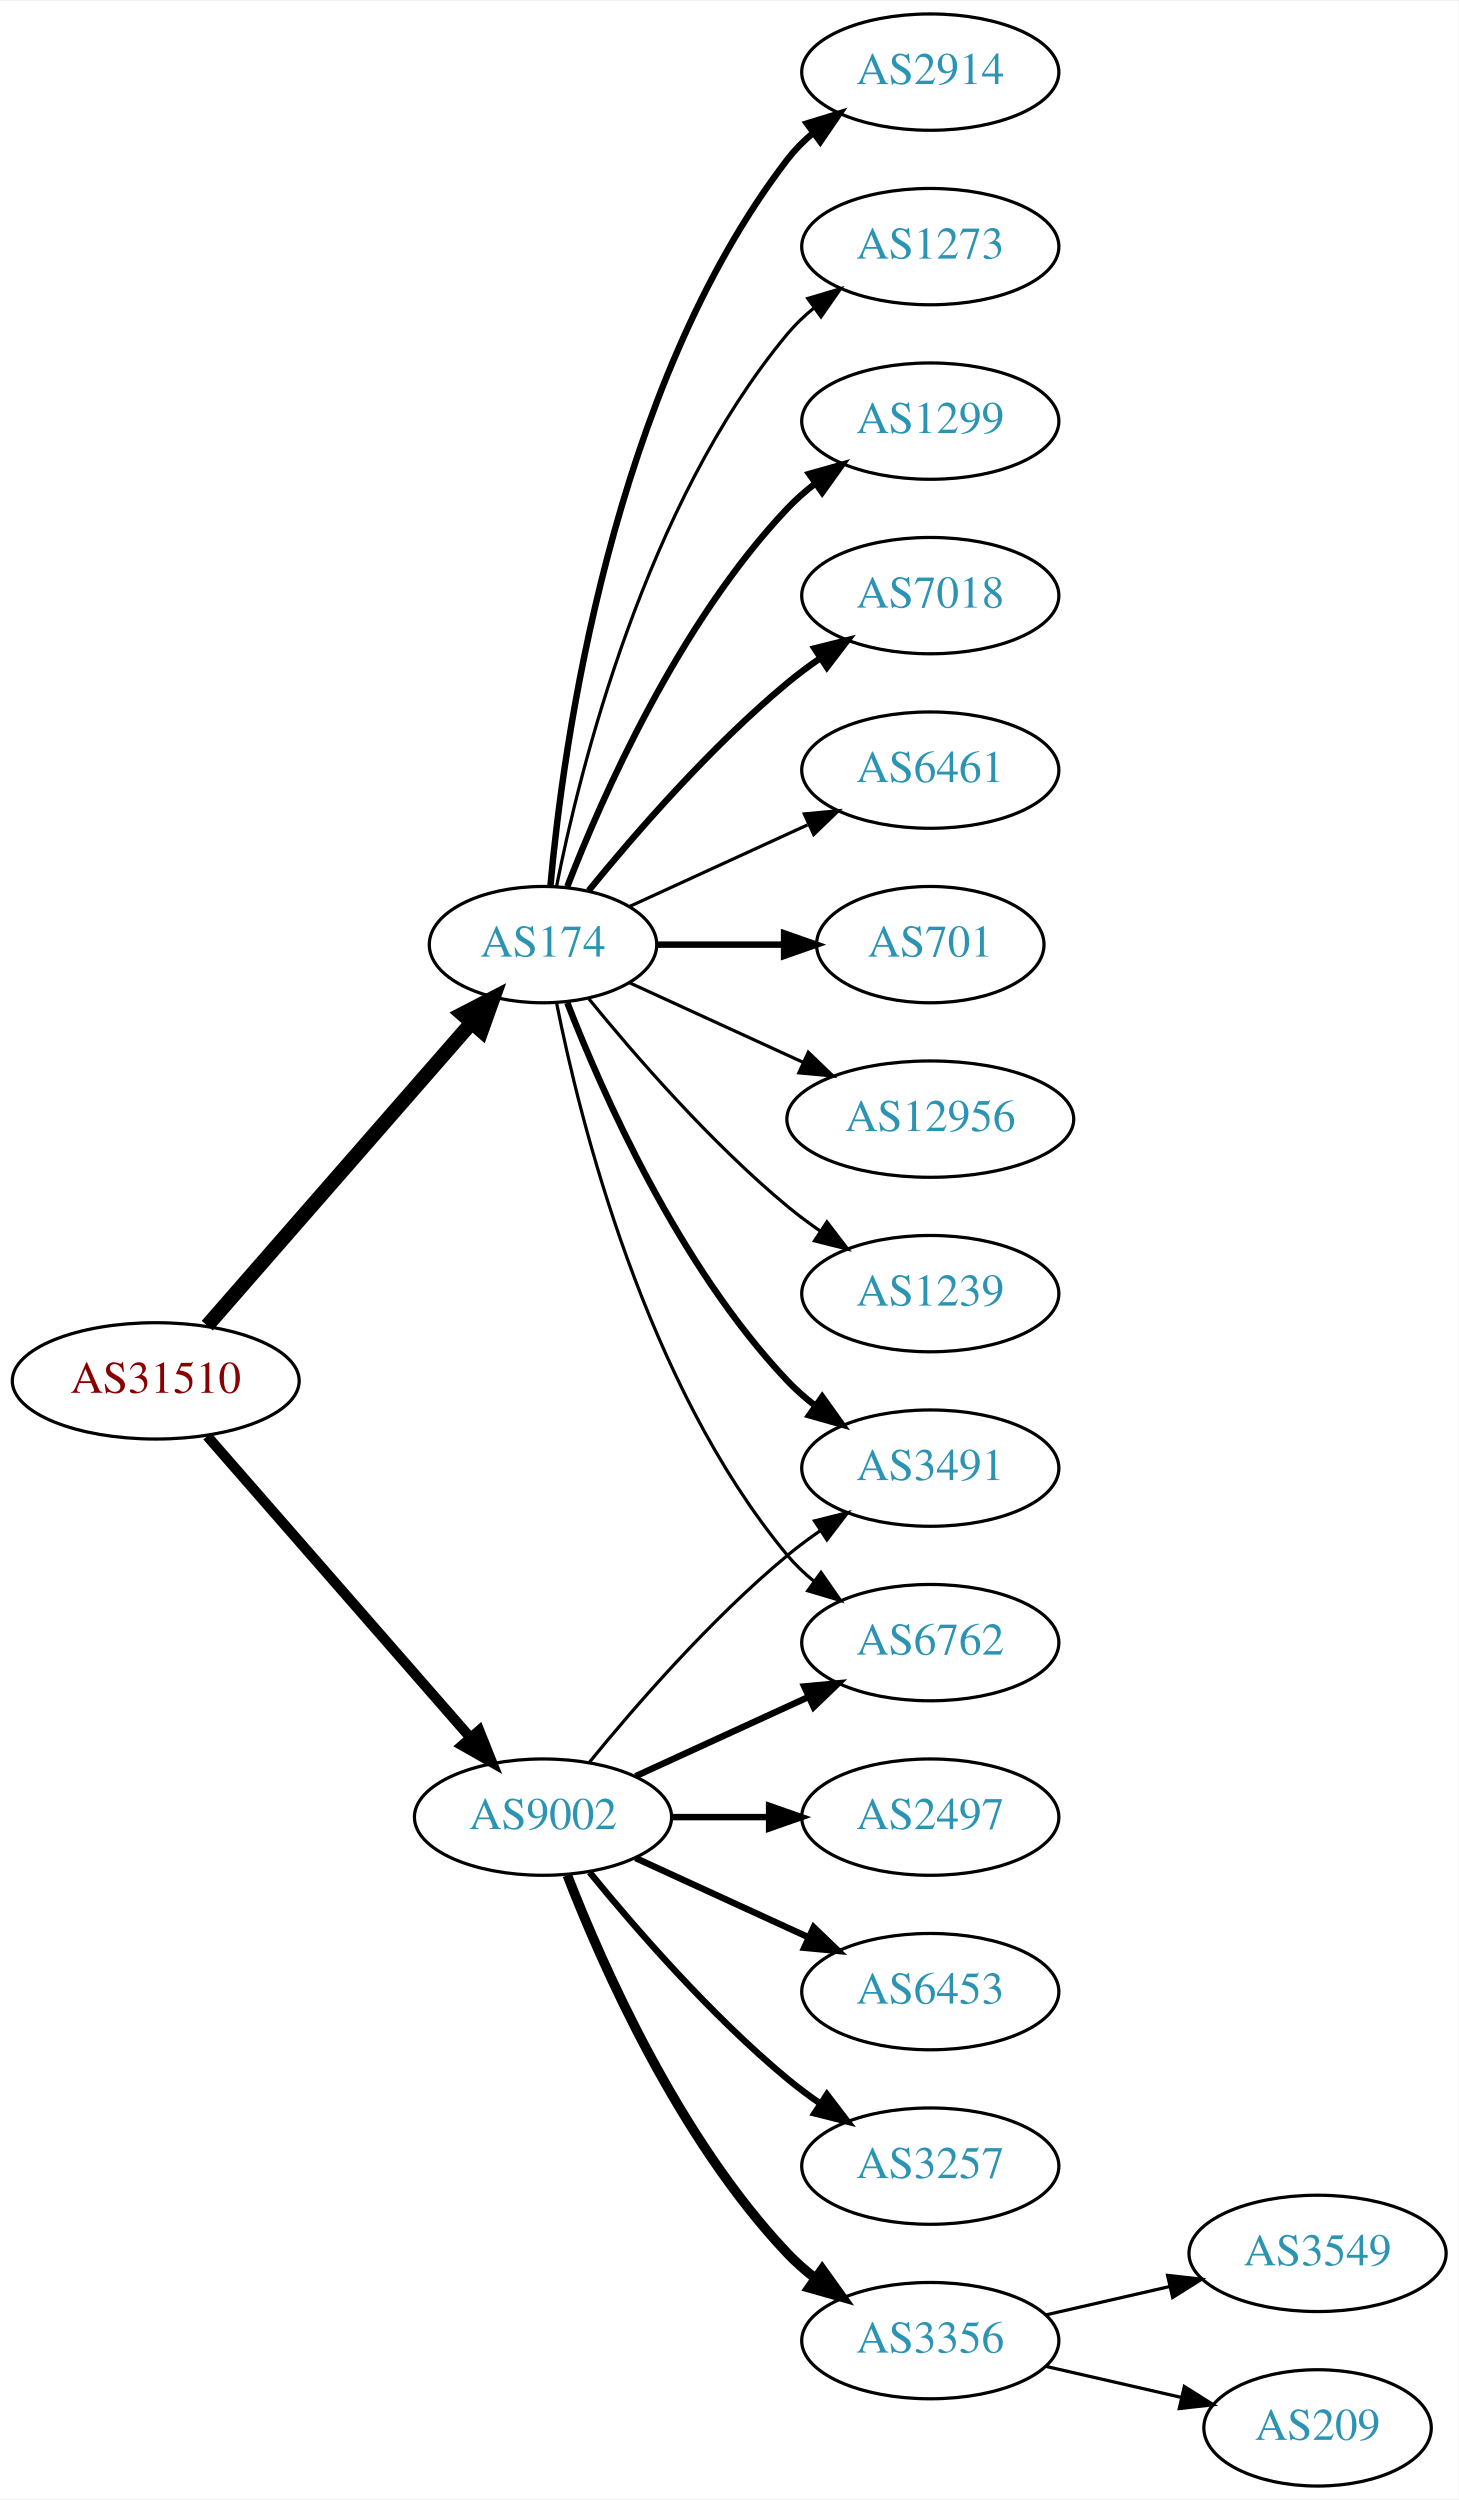
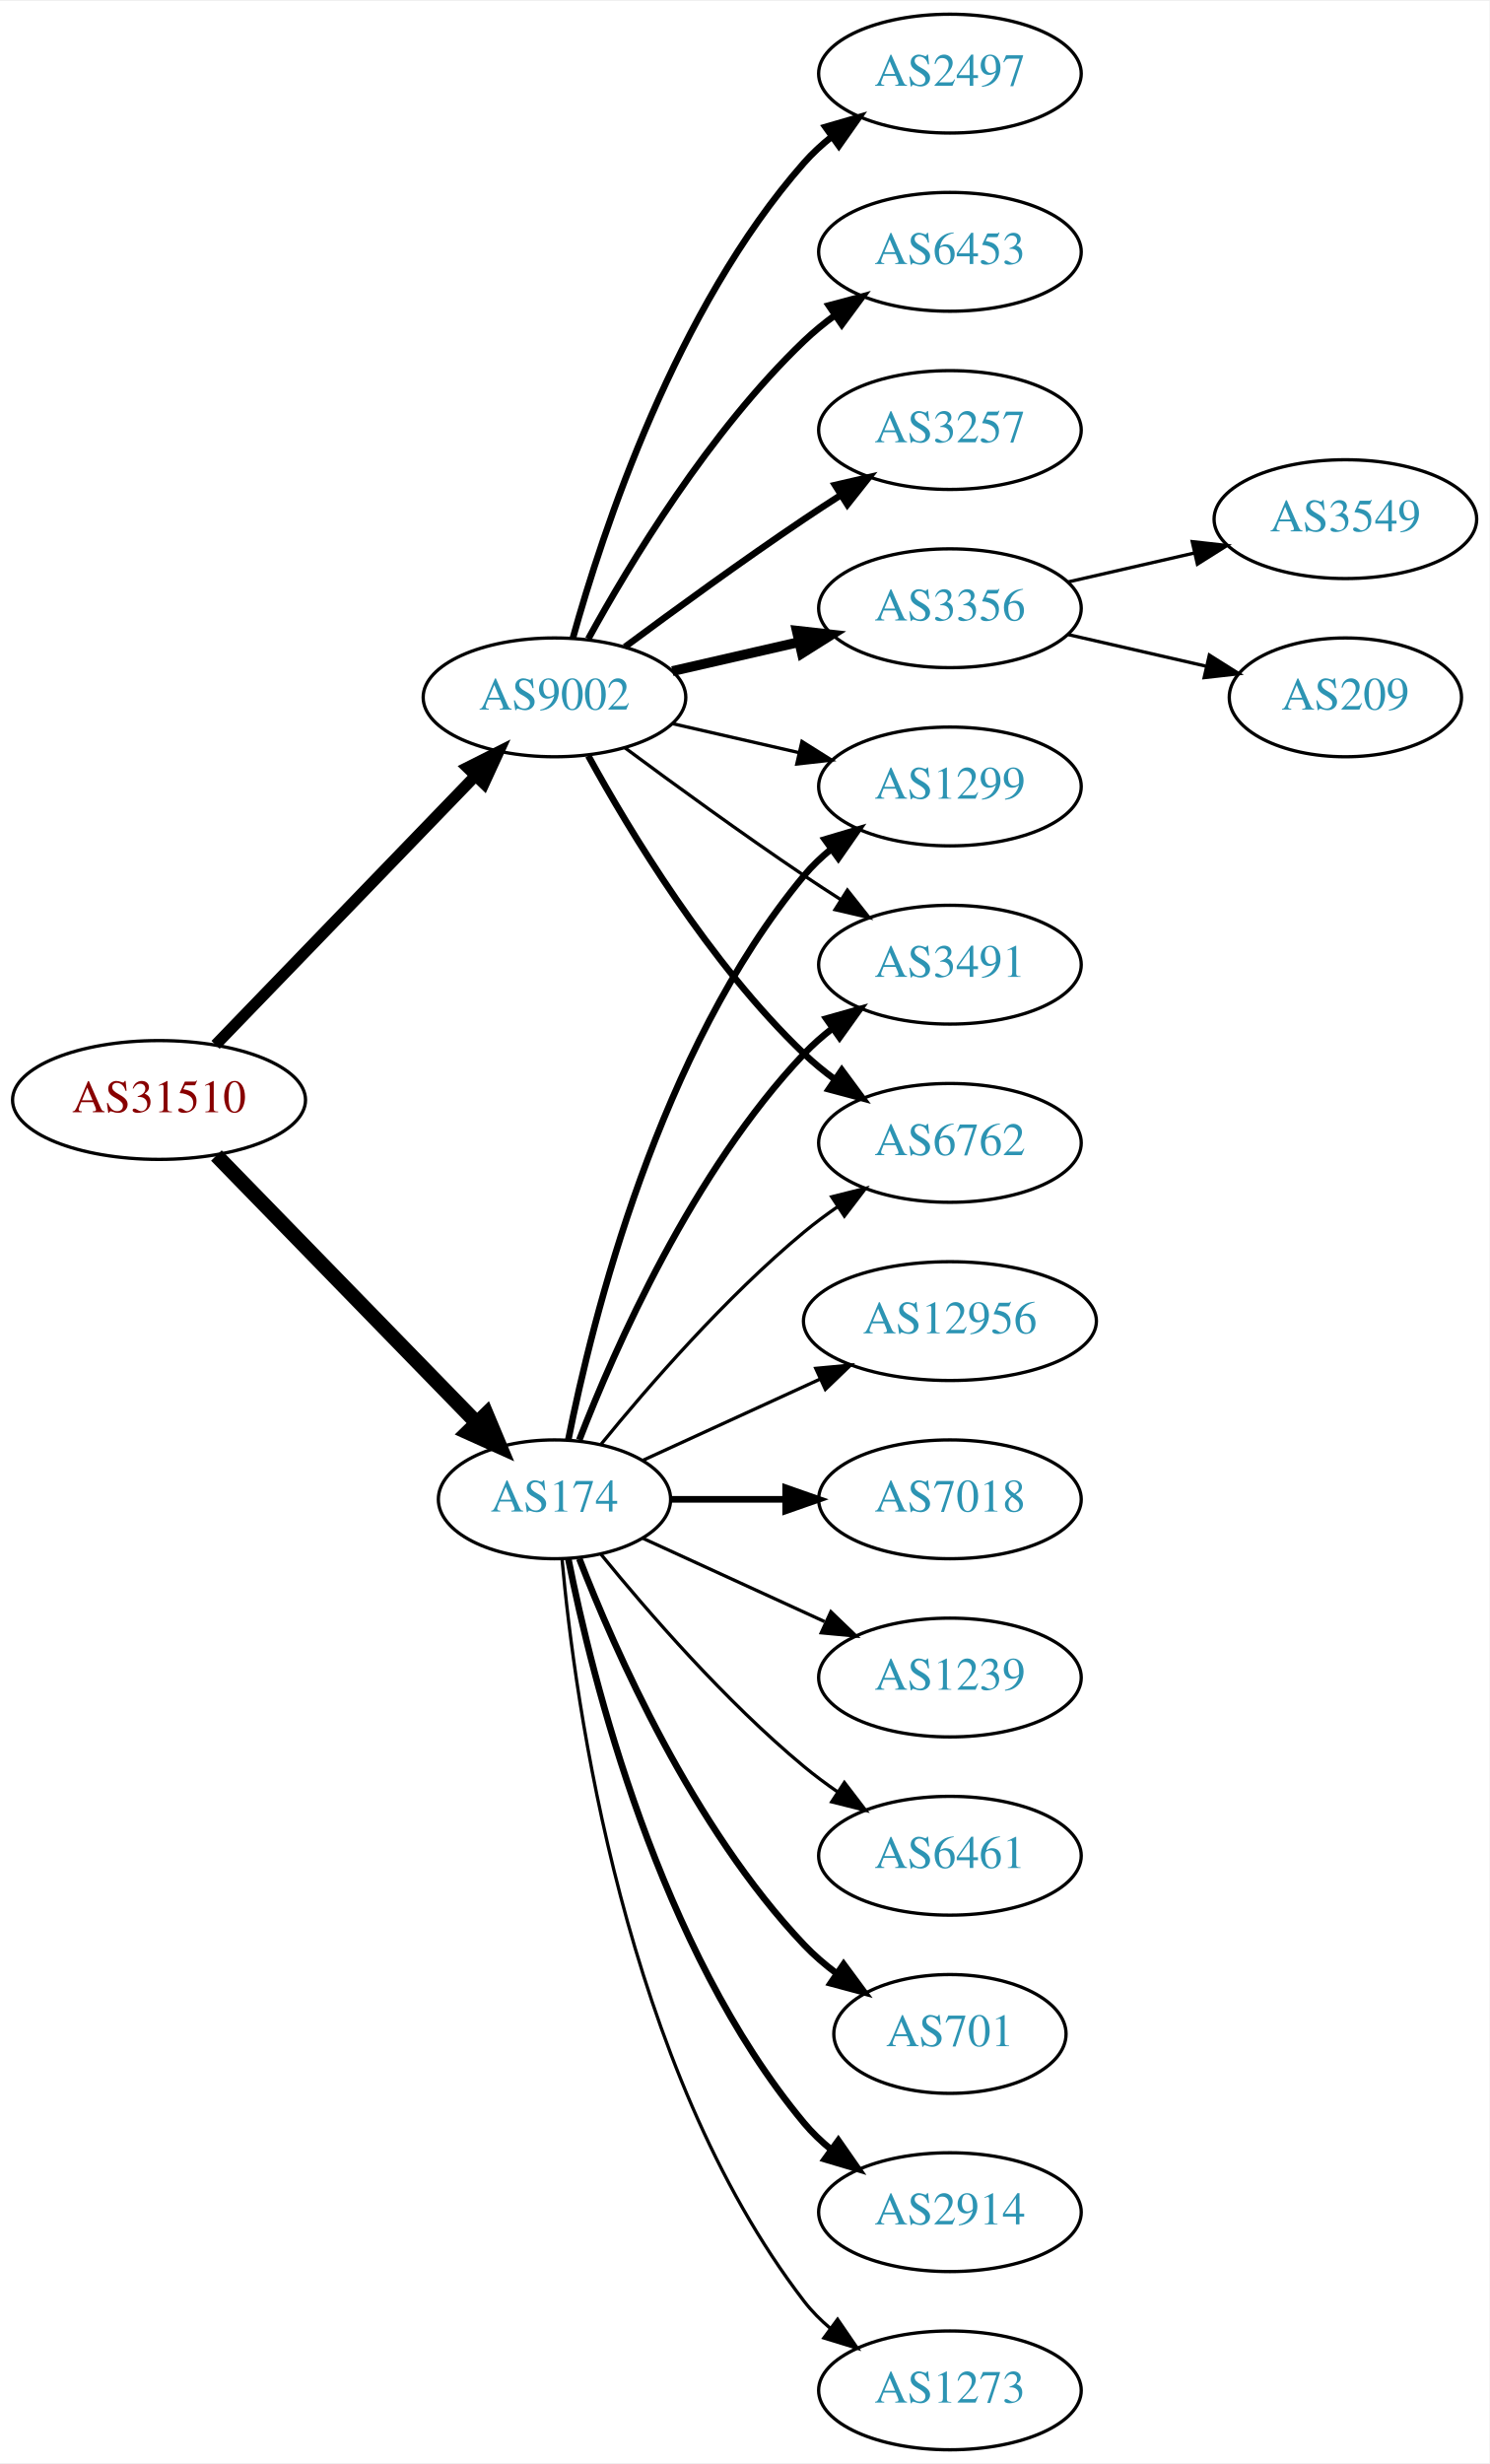
- <svg xmlns="http://www.w3.org/2000/svg" xmlns:xlink="http://www.w3.org/1999/xlink" width="451pt" height="773pt" viewBox="0.00 0.00 451.37 773.00">
-   <g id="graph0" class="graph" transform="scale(1 1) rotate(0) translate(4 769)">
-     <polygon fill="white" stroke="none" points="-4,4 -4,-769 447.37,-769 447.37,4 -4,4" />
+ <svg xmlns="http://www.w3.org/2000/svg" xmlns:xlink="http://www.w3.org/1999/xlink" width="451pt" height="746pt" viewBox="0.00 0.00 451.37 746.00">
+   <g id="graph0" class="graph" transform="scale(1 1) rotate(0) translate(4 742)">
+     <polygon fill="white" stroke="none" points="-4,4 -4,-742 447.37,-742 447.37,4 -4,4" />
    <g id="node1" class="node">
      <g id="a_node1">
        <a xlink:href="/asn/31510" xlink:title="AS31510 ~ Innsbrucker Kommunalbetriebe AG [AT]">
-           <ellipse fill="#ffffff" stroke="black" cx="44.196" cy="-342" rx="44.393" ry="18" />
-           <text text-anchor="middle" x="44.196" y="-338.3" font-family="Times,serif" font-size="14.00" fill="#880000">AS31510</text>
+           <ellipse fill="#ffffff" stroke="black" cx="44.196" cy="-409" rx="44.393" ry="18" />
+           <text text-anchor="middle" x="44.196" y="-405.3" font-family="Times,serif" font-size="14.00" fill="#880000">AS31510</text>
        </a>
      </g>
    </g>
    <g id="node2" class="node">
      <g id="a_node2">
        <a xlink:href="/asn/174" xlink:title="AS174 ~ Cogent Communications [US]">
-           <ellipse fill="#ffffff" stroke="black" cx="164.039" cy="-477" rx="35.194" ry="18" />
-           <text text-anchor="middle" x="164.039" y="-473.3" font-family="Times,serif" font-size="14.00" fill="#2c94b3">AS174</text>
+           <ellipse fill="#ffffff" stroke="black" cx="164.039" cy="-288" rx="35.194" ry="18" />
+           <text text-anchor="middle" x="164.039" y="-284.3" font-family="Times,serif" font-size="14.00" fill="#2c94b3">AS174</text>
        </a>
      </g>
    </g>
    <g id="edge1" class="edge">
-       <path fill="none" stroke="black" stroke-width="4.5" d="M60.121,-359.098C80.776,-382.76 118.189,-425.62 141.765,-452.629" />
-       <polygon fill="black" stroke="black" stroke-width="4.5" points="139.061,-455.519 148.604,-460.463 144.994,-450.34 139.061,-455.519" />
+       <path fill="none" stroke="black" stroke-width="4.5" d="M61.582,-392.175C82.125,-371.081 117.441,-334.819 140.515,-311.127" />
+       <polygon fill="black" stroke="black" stroke-width="4.5" points="143.386,-313.823 147.542,-303.912 137.744,-308.329 143.386,-313.823" />
    </g>
    <g id="node3" class="node">
      <g id="a_node3">
        <a xlink:href="/asn/9002" xlink:title="AS9002 ~ RETN Limited [EU]">
-           <ellipse fill="#ffffff" stroke="black" cx="164.039" cy="-207" rx="39.794" ry="18" />
-           <text text-anchor="middle" x="164.039" y="-203.3" font-family="Times,serif" font-size="14.00" fill="#2c94b3">AS9002</text>
+           <ellipse fill="#ffffff" stroke="black" cx="164.039" cy="-531" rx="39.794" ry="18" />
+           <text text-anchor="middle" x="164.039" y="-527.3" font-family="Times,serif" font-size="14.00" fill="#2c94b3">AS9002</text>
        </a>
      </g>
    </g>
    <g id="edge2" class="edge">
-       <path fill="none" stroke="black" stroke-width="3.176" d="M60.121,-324.902C80.663,-301.369 117.782,-258.845 141.379,-231.813" />
-       <polygon fill="black" stroke="black" stroke-width="3.176" points="144.296,-233.794 148.235,-223.959 139.022,-229.191 144.296,-233.794" />
+       <path fill="none" stroke="black" stroke-width="3.441" d="M61.334,-425.708C81.697,-446.789 116.851,-483.183 140.026,-507.175" />
+       <polygon fill="black" stroke="black" stroke-width="3.441" points="137.63,-509.733 147.095,-514.494 142.665,-504.87 137.63,-509.733" />
    </g>
    <g id="node4" class="node">
      <g id="a_node4">
-         <a xlink:href="/asn/1299" xlink:title="AS1299 ~ Telia Carrier [EU]">
-           <ellipse fill="#ffffff" stroke="black" cx="283.881" cy="-639" rx="39.794" ry="18" />
-           <text text-anchor="middle" x="283.881" y="-635.3" font-family="Times,serif" font-size="14.00" fill="#2c94b3">AS1299</text>
+         <a xlink:href="/asn/12956" xlink:title="AS12956 ~ TELXIUS [ES]">
+           <ellipse fill="#ffffff" stroke="black" cx="283.881" cy="-342" rx="44.393" ry="18" />
+           <text text-anchor="middle" x="283.881" y="-338.3" font-family="Times,serif" font-size="14.00" fill="#2c94b3">AS12956</text>
        </a>
      </g>
    </g>
    <g id="edge3" class="edge">
-       <path fill="none" stroke="black" stroke-width="2" d="M171.562,-494.994C182.312,-522.728 205.969,-576.429 239.685,-612 242.271,-614.728 245.188,-617.294 248.257,-619.677" />
-       <polygon fill="black" stroke="black" stroke-width="2" points="246.411,-622.658 256.605,-625.543 250.435,-616.93 246.411,-622.658" />
+       <path fill="none" stroke="black" d="M190.9,-299.851C206.563,-307.028 226.835,-316.317 244.36,-324.348" />
+       <polygon fill="black" stroke="black" points="243.218,-327.675 253.767,-328.659 246.134,-321.311 243.218,-327.675" />
    </g>
    <g id="node5" class="node">
      <g id="a_node5">
-         <a xlink:href="/asn/7018" xlink:title="AS7018 ~ AT&amp;T Services, Inc. [US]">
-           <ellipse fill="#ffffff" stroke="black" cx="283.881" cy="-585" rx="39.794" ry="18" />
-           <text text-anchor="middle" x="283.881" y="-581.3" font-family="Times,serif" font-size="14.00" fill="#2c94b3">AS7018</text>
+         <a xlink:href="/asn/1299" xlink:title="AS1299 ~ Telia Carrier [EU]">
+           <ellipse fill="#ffffff" stroke="black" cx="283.881" cy="-504" rx="39.794" ry="18" />
+           <text text-anchor="middle" x="283.881" y="-500.3" font-family="Times,serif" font-size="14.00" fill="#2c94b3">AS1299</text>
        </a>
      </g>
    </g>
    <g id="edge4" class="edge">
-       <path fill="none" stroke="black" stroke-width="2" d="M178.196,-493.743C192.281,-511.039 215.84,-538.223 239.685,-558 242.901,-560.668 246.402,-563.27 249.972,-565.741" />
-       <polygon fill="black" stroke="black" stroke-width="2" points="248.05,-568.666 258.329,-571.236 251.896,-562.817 248.05,-568.666" />
+       <path fill="none" stroke="black" stroke-width="2" d="M168.237,-306.073C175.401,-342.141 195.675,-424.125 239.685,-477 242.09,-479.889 244.886,-482.563 247.879,-485.013" />
+       <polygon fill="black" stroke="black" stroke-width="2" points="245.967,-487.95 256.122,-490.973 250.069,-482.277 245.967,-487.95" />
    </g>
    <g id="node6" class="node">
      <g id="a_node6">
-         <a xlink:href="/asn/6461" xlink:title="AS6461 ~ ZAYO-6461 [US]">
-           <ellipse fill="#ffffff" stroke="black" cx="283.881" cy="-531" rx="39.794" ry="18" />
-           <text text-anchor="middle" x="283.881" y="-527.3" font-family="Times,serif" font-size="14.00" fill="#2c94b3">AS6461</text>
+         <a xlink:href="/asn/7018" xlink:title="AS7018 ~ AT&amp;T Services, Inc. [US]">
+           <ellipse fill="#ffffff" stroke="black" cx="283.881" cy="-288" rx="39.794" ry="18" />
+           <text text-anchor="middle" x="283.881" y="-284.3" font-family="Times,serif" font-size="14.00" fill="#2c94b3">AS7018</text>
        </a>
      </g>
    </g>
    <g id="edge5" class="edge">
-       <path fill="none" stroke="black" d="M190.9,-488.851C207.02,-496.238 228.023,-505.862 245.888,-514.048" />
-       <polygon fill="black" stroke="black" points="244.89,-517.441 255.439,-518.425 247.806,-511.077 244.89,-517.441" />
+       <path fill="none" stroke="black" stroke-width="2" d="M199.44,-288C210.264,-288 222.432,-288 234.059,-288" />
+       <polygon fill="black" stroke="black" stroke-width="2" points="234.09,-291.5 244.09,-288 234.09,-284.5 234.09,-291.5" />
    </g>
    <g id="node7" class="node">
      <g id="a_node7">
-         <a xlink:href="/asn/701" xlink:title="AS701 ~ UUNET [US]">
-           <ellipse fill="#ffffff" stroke="black" cx="283.881" cy="-477" rx="35.194" ry="18" />
-           <text text-anchor="middle" x="283.881" y="-473.3" font-family="Times,serif" font-size="14.00" fill="#2c94b3">AS701</text>
+         <a xlink:href="/asn/1239" xlink:title="AS1239 ~ Sprint [US]">
+           <ellipse fill="#ffffff" stroke="black" cx="283.881" cy="-234" rx="39.794" ry="18" />
+           <text text-anchor="middle" x="283.881" y="-230.3" font-family="Times,serif" font-size="14.00" fill="#2c94b3">AS1239</text>
        </a>
      </g>
    </g>
    <g id="edge6" class="edge">
-       <path fill="none" stroke="black" stroke-width="2" d="M199.44,-477C211.662,-477 225.597,-477 238.533,-477" />
-       <polygon fill="black" stroke="black" stroke-width="2" points="238.64,-480.5 248.64,-477 238.64,-473.5 238.64,-480.5" />
+       <path fill="none" stroke="black" d="M190.9,-276.149C207.02,-268.762 228.023,-259.138 245.888,-250.952" />
+       <polygon fill="black" stroke="black" points="247.806,-253.923 255.439,-246.575 244.89,-247.559 247.806,-253.923" />
    </g>
    <g id="node8" class="node">
      <g id="a_node8">
-         <a xlink:href="/asn/12956" xlink:title="AS12956 ~ TELXIUS [ES]">
-           <ellipse fill="#ffffff" stroke="black" cx="283.881" cy="-423" rx="44.393" ry="18" />
-           <text text-anchor="middle" x="283.881" y="-419.3" font-family="Times,serif" font-size="14.00" fill="#2c94b3">AS12956</text>
+         <a xlink:href="/asn/6461" xlink:title="AS6461 ~ Zayo Bandwidth [US]">
+           <ellipse fill="#ffffff" stroke="black" cx="283.881" cy="-180" rx="39.794" ry="18" />
+           <text text-anchor="middle" x="283.881" y="-176.3" font-family="Times,serif" font-size="14.00" fill="#2c94b3">AS6461</text>
        </a>
      </g>
    </g>
    <g id="edge7" class="edge">
-       <path fill="none" stroke="black" d="M190.9,-465.149C206.563,-457.972 226.835,-448.683 244.36,-440.652" />
-       <polygon fill="black" stroke="black" points="246.134,-443.689 253.767,-436.341 243.218,-437.325 246.134,-443.689" />
+       <path fill="none" stroke="black" d="M178.196,-271.257C192.281,-253.961 215.84,-226.777 239.685,-207 242.901,-204.332 246.402,-201.73 249.972,-199.259" />
+       <polygon fill="black" stroke="black" points="251.896,-202.183 258.329,-193.764 248.05,-196.334 251.896,-202.183" />
    </g>
    <g id="node9" class="node">
      <g id="a_node9">
-         <a xlink:href="/asn/1239" xlink:title="AS1239 ~ Sprint [US]">
-           <ellipse fill="#ffffff" stroke="black" cx="283.881" cy="-369" rx="39.794" ry="18" />
-           <text text-anchor="middle" x="283.881" y="-365.3" font-family="Times,serif" font-size="14.00" fill="#2c94b3">AS1239</text>
+         <a xlink:href="/asn/3491" xlink:title="AS3491 ~ PCCW Global, Inc. [US]">
+           <ellipse fill="#ffffff" stroke="black" cx="283.881" cy="-450" rx="39.794" ry="18" />
+           <text text-anchor="middle" x="283.881" y="-446.3" font-family="Times,serif" font-size="14.00" fill="#2c94b3">AS3491</text>
        </a>
      </g>
    </g>
    <g id="edge8" class="edge">
-       <path fill="none" stroke="black" d="M178.196,-460.257C192.281,-442.961 215.84,-415.777 239.685,-396 242.901,-393.332 246.402,-390.73 249.972,-388.259" />
-       <polygon fill="black" stroke="black" points="251.896,-391.183 258.329,-382.764 248.05,-385.334 251.896,-391.183" />
+       <path fill="none" stroke="black" stroke-width="2" d="M171.562,-305.994C182.312,-333.728 205.969,-387.429 239.685,-423 242.271,-425.728 245.188,-428.294 248.257,-430.677" />
+       <polygon fill="black" stroke="black" stroke-width="2" points="246.411,-433.658 256.605,-436.543 250.435,-427.93 246.411,-433.658" />
    </g>
    <g id="node10" class="node">
      <g id="a_node10">
-         <a xlink:href="/asn/2914" xlink:title="AS2914 ~ NTT America, Inc. [US]">
-           <ellipse fill="#ffffff" stroke="black" cx="283.881" cy="-747" rx="39.794" ry="18" />
-           <text text-anchor="middle" x="283.881" y="-743.3" font-family="Times,serif" font-size="14.00" fill="#2c94b3">AS2914</text>
+         <a xlink:href="/asn/701" xlink:title="AS701 ~ UUNET [US]">
+           <ellipse fill="#ffffff" stroke="black" cx="283.881" cy="-126" rx="35.194" ry="18" />
+           <text text-anchor="middle" x="283.881" y="-122.3" font-family="Times,serif" font-size="14.00" fill="#2c94b3">AS701</text>
        </a>
      </g>
    </g>
    <g id="edge9" class="edge">
-       <path fill="none" stroke="black" stroke-width="2" d="M166.323,-495.117C170.221,-538.332 185.238,-649.131 239.685,-720 241.975,-722.981 244.695,-725.716 247.639,-728.205" />
-       <polygon fill="black" stroke="black" stroke-width="2" points="245.686,-731.113 255.816,-734.218 249.833,-725.473 245.686,-731.113" />
+       <path fill="none" stroke="black" stroke-width="2" d="M171.562,-270.006C182.312,-242.272 205.969,-188.571 239.685,-153 242.628,-149.895 246.001,-146.999 249.537,-144.345" />
+       <polygon fill="black" stroke="black" stroke-width="2" points="251.666,-147.129 257.956,-138.603 247.722,-141.346 251.666,-147.129" />
    </g>
    <g id="node11" class="node">
      <g id="a_node11">
-         <a xlink:href="/asn/3491" xlink:title="AS3491 ~ PCCW Global, Inc. [US]">
-           <ellipse fill="#ffffff" stroke="black" cx="283.881" cy="-315" rx="39.794" ry="18" />
-           <text text-anchor="middle" x="283.881" y="-311.3" font-family="Times,serif" font-size="14.00" fill="#2c94b3">AS3491</text>
+         <a xlink:href="/asn/2914" xlink:title="AS2914 ~ NTT America, Inc. [US]">
+           <ellipse fill="#ffffff" stroke="black" cx="283.881" cy="-72" rx="39.794" ry="18" />
+           <text text-anchor="middle" x="283.881" y="-68.3" font-family="Times,serif" font-size="14.00" fill="#2c94b3">AS2914</text>
        </a>
      </g>
    </g>
    <g id="edge10" class="edge">
-       <path fill="none" stroke="black" stroke-width="2" d="M171.562,-459.006C182.312,-431.272 205.969,-377.571 239.685,-342 242.271,-339.272 245.188,-336.706 248.257,-334.323" />
-       <polygon fill="black" stroke="black" stroke-width="2" points="250.435,-337.07 256.605,-328.457 246.411,-331.342 250.435,-337.07" />
+       <path fill="none" stroke="black" stroke-width="2" d="M168.237,-269.927C175.401,-233.859 195.675,-151.875 239.685,-99 242.09,-96.111 244.886,-93.437 247.879,-90.987" />
+       <polygon fill="black" stroke="black" stroke-width="2" points="250.069,-93.722 256.122,-85.027 245.967,-88.05 250.069,-93.722" />
    </g>
    <g id="node12" class="node">
      <g id="a_node12">
        <a xlink:href="/asn/6762" xlink:title="AS6762 ~ TELECOM ITALIA SPARKLE S.p.A. [IT]">
-           <ellipse fill="#ffffff" stroke="black" cx="283.881" cy="-261" rx="39.794" ry="18" />
-           <text text-anchor="middle" x="283.881" y="-257.3" font-family="Times,serif" font-size="14.00" fill="#2c94b3">AS6762</text>
+           <ellipse fill="#ffffff" stroke="black" cx="283.881" cy="-396" rx="39.794" ry="18" />
+           <text text-anchor="middle" x="283.881" y="-392.3" font-family="Times,serif" font-size="14.00" fill="#2c94b3">AS6762</text>
        </a>
      </g>
    </g>
    <g id="edge11" class="edge">
-       <path fill="none" stroke="black" d="M168.237,-458.927C175.401,-422.859 195.675,-340.875 239.685,-288 242.09,-285.111 244.886,-282.437 247.879,-279.987" />
-       <polygon fill="black" stroke="black" points="250.069,-282.723 256.122,-274.027 245.967,-277.05 250.069,-282.723" />
+       <path fill="none" stroke="black" d="M178.196,-304.743C192.281,-322.039 215.84,-349.223 239.685,-369 242.901,-371.668 246.402,-374.27 249.972,-376.741" />
+       <polygon fill="black" stroke="black" points="248.05,-379.666 258.329,-382.236 251.896,-373.817 248.05,-379.666" />
    </g>
    <g id="node13" class="node">
      <g id="a_node13">
        <a xlink:href="/asn/1273" xlink:title="AS1273 ~ Vodafone Group PLC [EU]">
-           <ellipse fill="#ffffff" stroke="black" cx="283.881" cy="-693" rx="39.794" ry="18" />
-           <text text-anchor="middle" x="283.881" y="-689.3" font-family="Times,serif" font-size="14.00" fill="#2c94b3">AS1273</text>
+           <ellipse fill="#ffffff" stroke="black" cx="283.881" cy="-18" rx="39.794" ry="18" />
+           <text text-anchor="middle" x="283.881" y="-14.3" font-family="Times,serif" font-size="14.00" fill="#2c94b3">AS1273</text>
        </a>
      </g>
    </g>
    <g id="edge12" class="edge">
-       <path fill="none" stroke="black" d="M168.237,-495.073C175.401,-531.141 195.675,-613.125 239.685,-666 242.09,-668.889 244.886,-671.563 247.879,-674.013" />
-       <polygon fill="black" stroke="black" points="245.967,-676.95 256.122,-679.973 250.069,-671.277 245.967,-676.95" />
+       <path fill="none" stroke="black" d="M166.323,-269.883C170.221,-226.668 185.238,-115.869 239.685,-45 241.975,-42.02 244.695,-39.284 247.639,-36.795" />
+       <polygon fill="black" stroke="black" points="249.833,-39.527 255.816,-30.782 245.686,-33.888 249.833,-39.527" />
+     </g>
+     <g id="edge19" class="edge">
+       <path fill="none" stroke="black" d="M199.758,-523.045C211.758,-520.296 225.379,-517.175 238.071,-514.267" />
+       <polygon fill="black" stroke="black" points="239.037,-517.636 248.003,-511.991 237.474,-510.813 239.037,-517.636" />
+     </g>
+     <g id="edge15" class="edge">
+       <path fill="none" stroke="black" d="M185.369,-515.723C200.231,-504.696 220.976,-489.593 239.685,-477 243.234,-474.611 246.984,-472.161 250.733,-469.758" />
+       <polygon fill="black" stroke="black" points="252.801,-472.591 259.381,-464.288 249.059,-466.675 252.801,-472.591" />
    </g>
    <g id="edge16" class="edge">
-       <path fill="none" stroke="black" d="M178.458,-224.065C192.572,-241.375 215.987,-268.345 239.685,-288 242.901,-290.668 246.402,-293.27 249.972,-295.741" />
-       <polygon fill="black" stroke="black" points="248.05,-298.666 258.329,-301.236 251.896,-292.817 248.05,-298.666" />
-     </g>
-     <g id="edge17" class="edge">
-       <path fill="none" stroke="black" stroke-width="2" d="M192.667,-219.661C208.624,-226.973 228.895,-236.261 246.178,-244.181" />
-       <polygon fill="black" stroke="black" stroke-width="2" points="244.876,-247.435 255.425,-248.419 247.793,-241.071 244.876,-247.435" />
+       <path fill="none" stroke="black" stroke-width="2" d="M174.28,-513.287C186.825,-490.439 211.002,-450.389 239.685,-423 242.553,-420.261 245.742,-417.653 249.051,-415.215" />
+       <polygon fill="black" stroke="black" stroke-width="2" points="251.114,-418.044 257.411,-409.523 247.175,-412.258 251.114,-418.044" />
    </g>
    <g id="node14" class="node">
      <g id="a_node14">
        <a xlink:href="/asn/3257" xlink:title="AS3257 ~ GTT [DE]">
-           <ellipse fill="#ffffff" stroke="black" cx="283.881" cy="-99" rx="39.794" ry="18" />
-           <text text-anchor="middle" x="283.881" y="-95.3" font-family="Times,serif" font-size="14.00" fill="#2c94b3">AS3257</text>
+           <ellipse fill="#ffffff" stroke="black" cx="283.881" cy="-612" rx="39.794" ry="18" />
+           <text text-anchor="middle" x="283.881" y="-608.3" font-family="Times,serif" font-size="14.00" fill="#2c94b3">AS3257</text>
        </a>
      </g>
    </g>
    <g id="edge13" class="edge">
-       <path fill="none" stroke="black" stroke-width="2" d="M178.458,-189.935C192.572,-172.625 215.987,-145.655 239.685,-126 242.901,-123.332 246.402,-120.73 249.972,-118.259" />
-       <polygon fill="black" stroke="black" stroke-width="2" points="251.896,-121.183 258.329,-112.764 248.05,-115.334 251.896,-121.183" />
+       <path fill="none" stroke="black" stroke-width="2" d="M185.369,-546.277C200.231,-557.304 220.976,-572.407 239.685,-585 243.234,-587.389 246.984,-589.839 250.733,-592.242" />
+       <polygon fill="black" stroke="black" stroke-width="2" points="249.059,-595.325 259.381,-597.712 252.801,-589.409 249.059,-595.325" />
    </g>
    <g id="node15" class="node">
      <g id="a_node15">
        <a xlink:href="/asn/3356" xlink:title="AS3356 ~ Level 3 Parent, LLC [US]">
-           <ellipse fill="#ffffff" stroke="black" cx="283.881" cy="-45" rx="39.794" ry="18" />
-           <text text-anchor="middle" x="283.881" y="-41.3" font-family="Times,serif" font-size="14.00" fill="#2c94b3">AS3356</text>
+           <ellipse fill="#ffffff" stroke="black" cx="283.881" cy="-558" rx="39.794" ry="18" />
+           <text text-anchor="middle" x="283.881" y="-554.3" font-family="Times,serif" font-size="14.00" fill="#2c94b3">AS3356</text>
        </a>
      </g>
    </g>
    <g id="edge14" class="edge">
-       <path fill="none" stroke="black" stroke-width="3" d="M171.562,-189.006C182.312,-161.272 205.969,-107.571 239.685,-72 242.271,-69.272 245.188,-66.706 248.257,-64.323" />
-       <polygon fill="black" stroke="black" stroke-width="3" points="250.435,-67.07 256.605,-58.457 246.411,-61.342 250.435,-67.07" />
+       <path fill="none" stroke="black" stroke-width="3" d="M199.758,-538.955C211.758,-541.704 225.379,-544.825 238.071,-547.733" />
+       <polygon fill="black" stroke="black" stroke-width="3" points="237.474,-551.187 248.003,-550.009 239.037,-544.364 237.474,-551.187" />
    </g>
    <g id="node16" class="node">
      <g id="a_node16">
        <a xlink:href="/asn/2497" xlink:title="AS2497 ~ Internet Initiative Japan Inc. [JP]">
-           <ellipse fill="#ffffff" stroke="black" cx="283.881" cy="-207" rx="39.794" ry="18" />
-           <text text-anchor="middle" x="283.881" y="-203.3" font-family="Times,serif" font-size="14.00" fill="#2c94b3">AS2497</text>
-         </a>
-       </g>
-     </g>
-     <g id="edge15" class="edge">
-       <path fill="none" stroke="black" stroke-width="2" d="M203.951,-207C213.505,-207 223.854,-207 233.817,-207" />
-       <polygon fill="black" stroke="black" stroke-width="2" points="234.009,-210.5 244.009,-207 234.009,-203.5 234.009,-210.5" />
+           <ellipse fill="#ffffff" stroke="black" cx="283.881" cy="-720" rx="39.794" ry="18" />
+           <text text-anchor="middle" x="283.881" y="-716.3" font-family="Times,serif" font-size="14.00" fill="#2c94b3">AS2497</text>
+         </a>
+       </g>
+     </g>
+     <g id="edge17" class="edge">
+       <path fill="none" stroke="black" stroke-width="2" d="M169.612,-548.946C178.517,-580.995 200.801,-648.842 239.685,-693 242.169,-695.821 245.019,-698.449 248.044,-700.871" />
+       <polygon fill="black" stroke="black" stroke-width="2" points="246.162,-703.828 256.334,-706.791 250.23,-698.131 246.162,-703.828" />
    </g>
    <g id="node17" class="node">
      <g id="a_node17">
        <a xlink:href="/asn/6453" xlink:title="AS6453 ~ TATA COMMUNICATIONS (AMERICA) INC [US]">
-           <ellipse fill="#ffffff" stroke="black" cx="283.881" cy="-153" rx="39.794" ry="18" />
-           <text text-anchor="middle" x="283.881" y="-149.3" font-family="Times,serif" font-size="14.00" fill="#2c94b3">AS6453</text>
+           <ellipse fill="#ffffff" stroke="black" cx="283.881" cy="-666" rx="39.794" ry="18" />
+           <text text-anchor="middle" x="283.881" y="-662.3" font-family="Times,serif" font-size="14.00" fill="#2c94b3">AS6453</text>
        </a>
      </g>
    </g>
    <g id="edge18" class="edge">
-       <path fill="none" stroke="black" stroke-width="2" d="M192.667,-194.339C208.624,-187.027 228.895,-177.739 246.178,-169.819" />
-       <polygon fill="black" stroke="black" stroke-width="2" points="247.793,-172.929 255.425,-165.581 244.876,-166.565 247.793,-172.929" />
+       <path fill="none" stroke="black" stroke-width="2" d="M174.28,-548.713C186.825,-571.561 211.002,-611.611 239.685,-639 242.553,-641.739 245.742,-644.347 249.051,-646.785" />
+       <polygon fill="black" stroke="black" stroke-width="2" points="247.175,-649.742 257.411,-652.477 251.114,-643.956 247.175,-649.742" />
    </g>
    <g id="node18" class="node">
      <g id="a_node18">
        <a xlink:href="/asn/3549" xlink:title="AS3549 ~ Level 3 Parent, LLC [US]">
-           <ellipse fill="#ffffff" stroke="black" cx="403.724" cy="-72" rx="39.794" ry="18" />
-           <text text-anchor="middle" x="403.724" y="-68.3" font-family="Times,serif" font-size="14.00" fill="#2c94b3">AS3549</text>
-         </a>
-       </g>
-     </g>
-     <g id="edge19" class="edge">
-       <path fill="none" stroke="black" d="M319.6,-52.955C331.6,-55.704 345.221,-58.825 357.914,-61.733" />
-       <polygon fill="black" stroke="black" points="357.316,-65.187 367.845,-64.009 358.88,-58.364 357.316,-65.187" />
+           <ellipse fill="#ffffff" stroke="black" cx="403.724" cy="-585" rx="39.794" ry="18" />
+           <text text-anchor="middle" x="403.724" y="-581.3" font-family="Times,serif" font-size="14.00" fill="#2c94b3">AS3549</text>
+         </a>
+       </g>
+     </g>
+     <g id="edge20" class="edge">
+       <path fill="none" stroke="black" d="M319.6,-565.955C331.6,-568.704 345.221,-571.825 357.914,-574.733" />
+       <polygon fill="black" stroke="black" points="357.316,-578.187 367.845,-577.009 358.88,-571.364 357.316,-578.187" />
    </g>
    <g id="node19" class="node">
      <g id="a_node19">
        <a xlink:href="/asn/209" xlink:title="AS209 ~ CenturyLink Communications, LLC [US]">
-           <ellipse fill="#ffffff" stroke="black" cx="403.724" cy="-18" rx="35.194" ry="18" />
-           <text text-anchor="middle" x="403.724" y="-14.3" font-family="Times,serif" font-size="14.00" fill="#2c94b3">AS209</text>
-         </a>
-       </g>
-     </g>
-     <g id="edge20" class="edge">
-       <path fill="none" stroke="black" d="M319.6,-37.045C332.693,-34.045 347.715,-30.604 361.356,-27.478" />
-       <polygon fill="black" stroke="black" points="362.497,-30.807 371.463,-25.162 360.934,-23.984 362.497,-30.807" />
+           <ellipse fill="#ffffff" stroke="black" cx="403.724" cy="-531" rx="35.194" ry="18" />
+           <text text-anchor="middle" x="403.724" y="-527.3" font-family="Times,serif" font-size="14.00" fill="#2c94b3">AS209</text>
+         </a>
+       </g>
+     </g>
+     <g id="edge21" class="edge">
+       <path fill="none" stroke="black" d="M319.6,-550.045C332.693,-547.045 347.715,-543.604 361.356,-540.478" />
+       <polygon fill="black" stroke="black" points="362.497,-543.807 371.463,-538.162 360.934,-536.984 362.497,-543.807" />
    </g>
  </g>
</svg>
